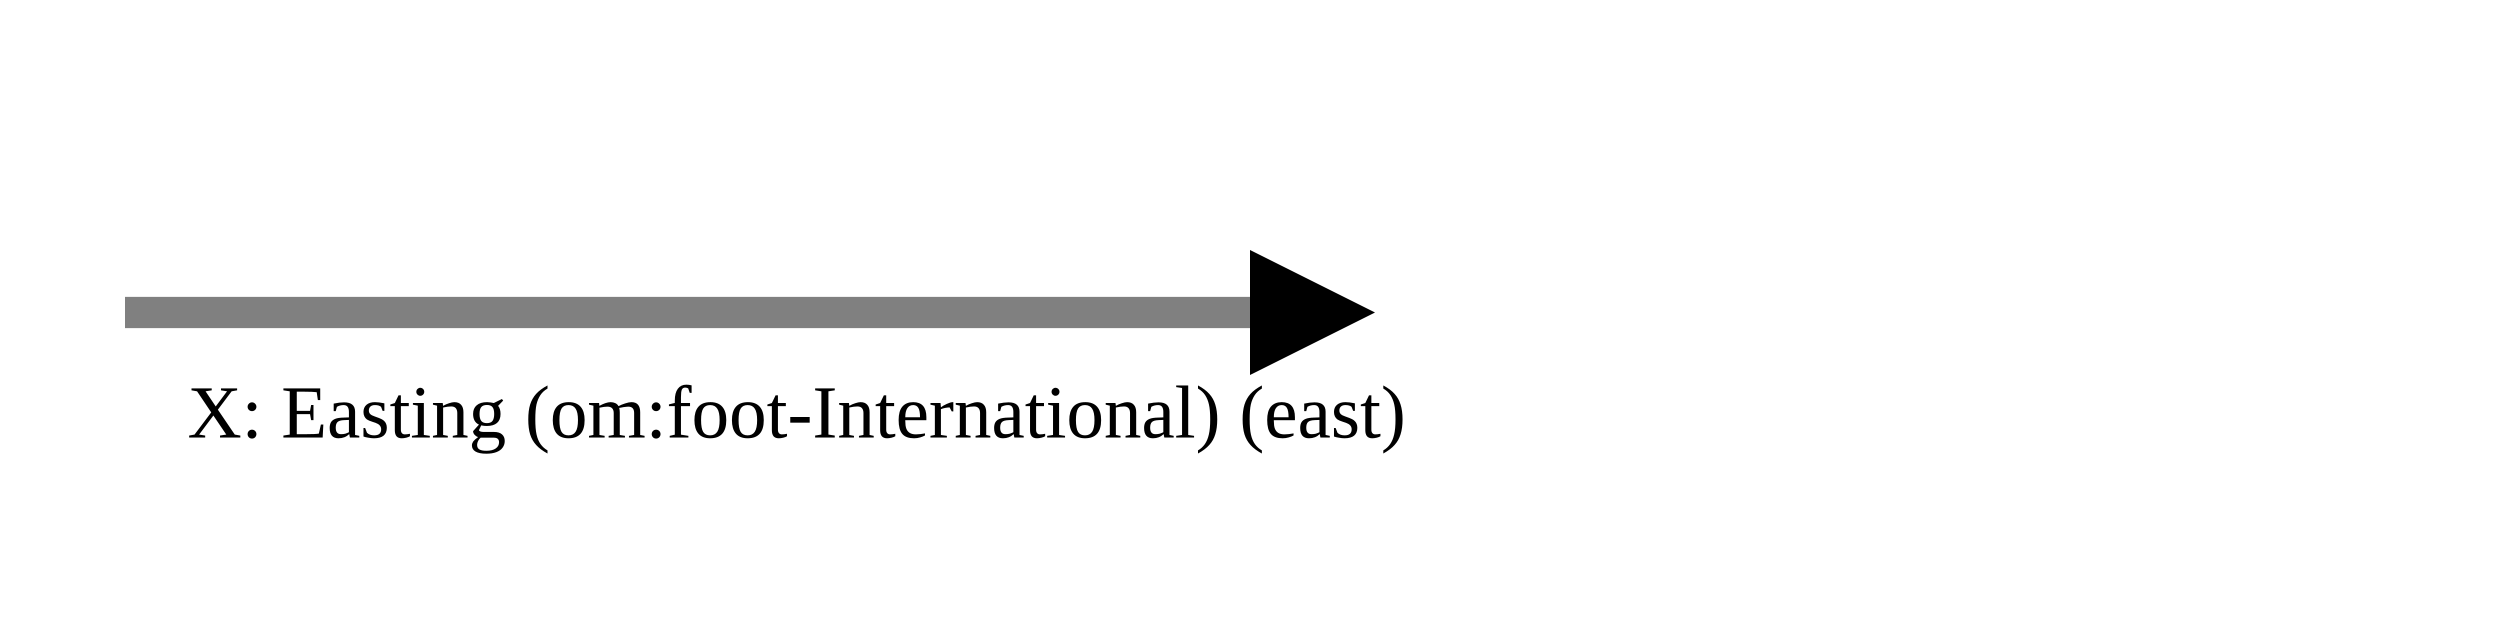
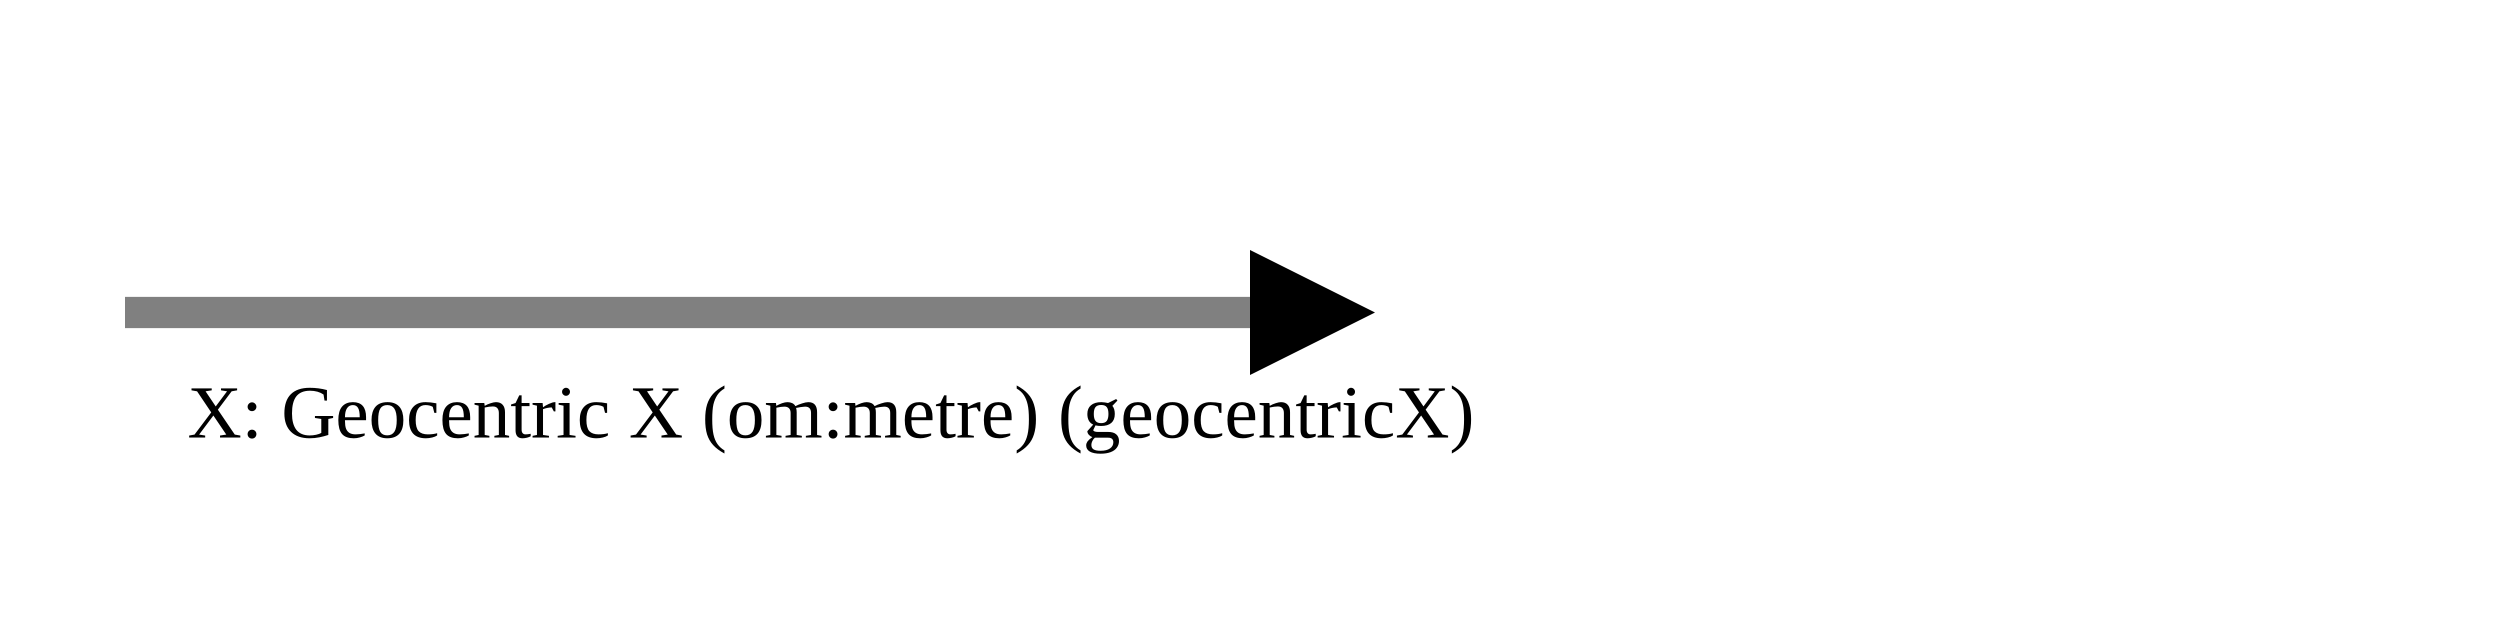
<svg xmlns="http://www.w3.org/2000/svg" version="1.1" width="400" height="100" viewbox="0 0 275 100">
  <defs>
    <marker id="arrowhead" markerWidth="10" markerHeight="7" refX="0" refY="2" orient="auto">
      <polygon points="0 0, 4 2, 0 4" />
    </marker>
  </defs>
  <line x1="20" y1="50" x2="200" y2="50" stroke="gray" stroke-width="5" marker-end="url(#arrowhead)" />
-   <text x="30" y="70" class="small">X: Easting (om:foot-International) (east)</text>
+   <text x="30" y="70" class="small">X: Geocentric X (om:metre) (geocentricX)</text>
</svg>
